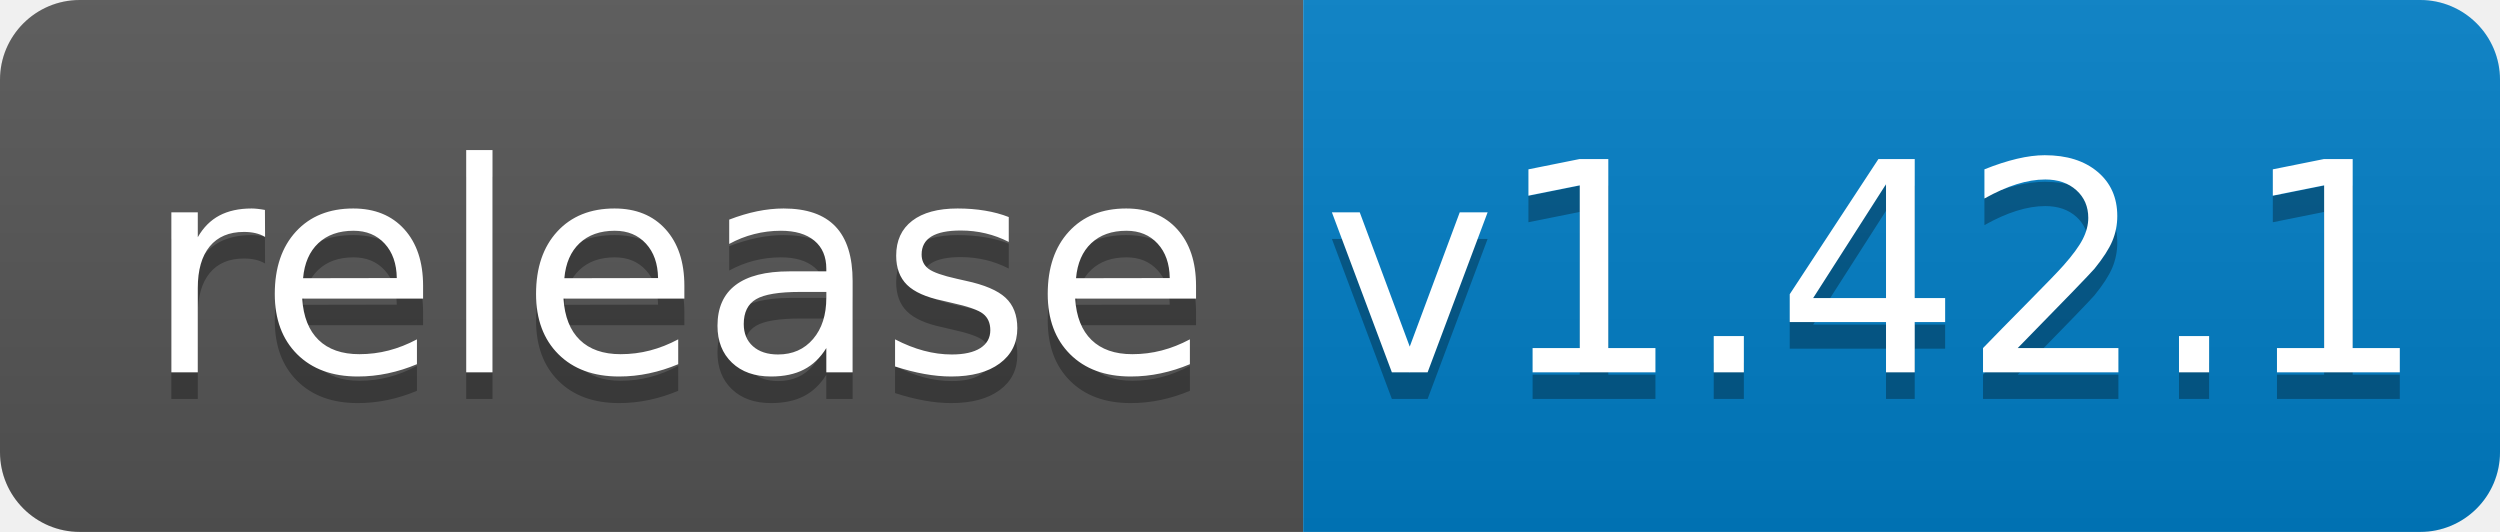
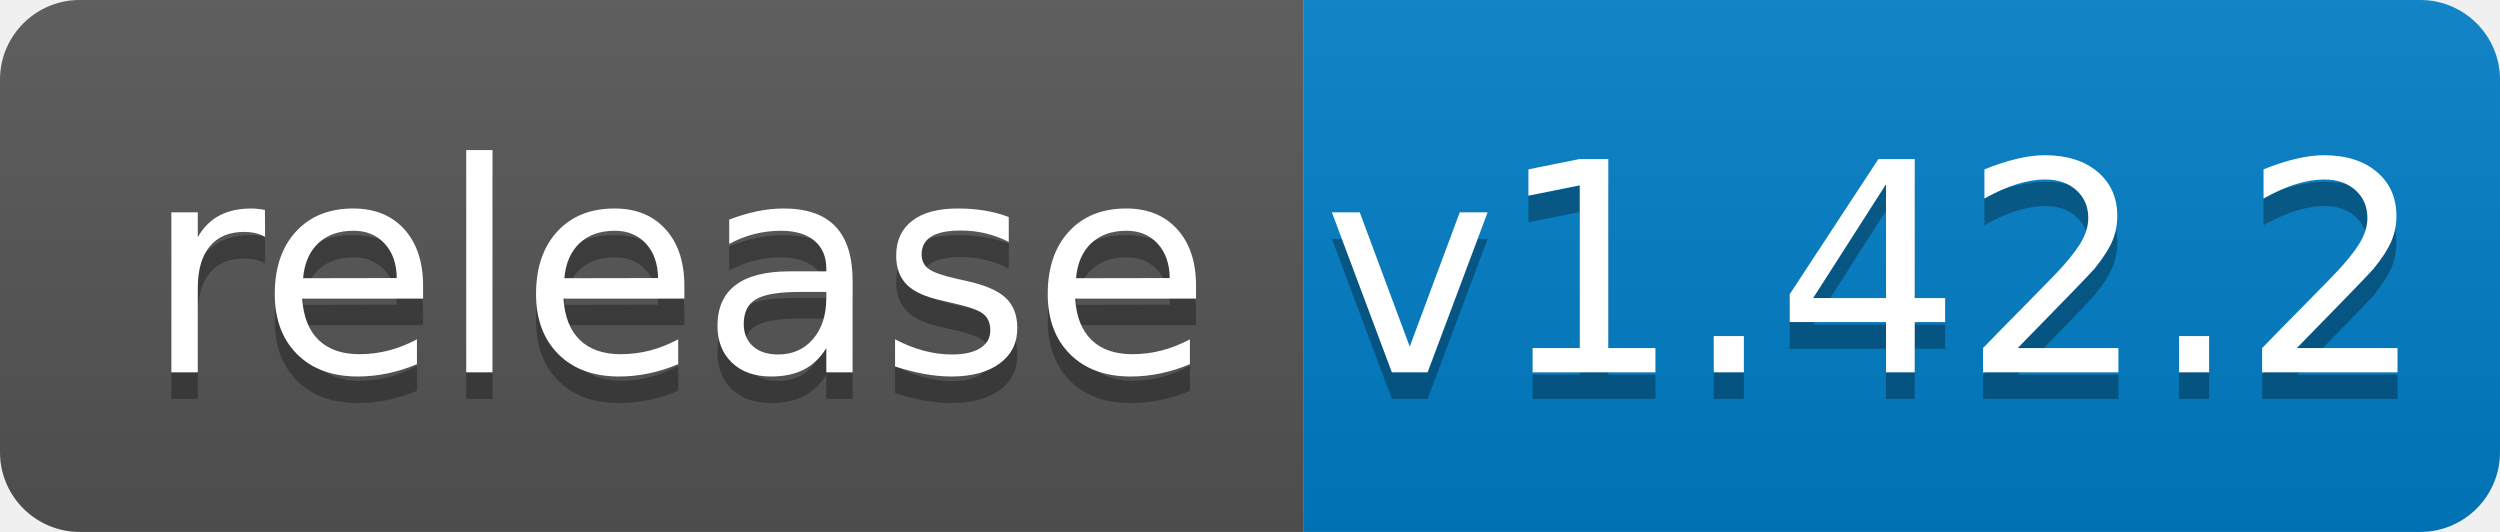
<svg xmlns="http://www.w3.org/2000/svg" width="94" height="20">
  <linearGradient id="b" x2="0" y2="100%">
    <stop offset="0" stop-color="#bbb" stop-opacity=".1" />
    <stop offset="1" stop-opacity=".1" />
  </linearGradient>
  <clipPath id="a">
    <rect width="94" height="20" rx="3" fill="#fff" />
  </clipPath>
  <g clip-path="url(#a)">
    <path fill="#555" d="M0 0h49v20H0z" />
    <path fill="#007ec6" d="M49 0h45v20H49z" />
    <path fill="url(#b)" d="M0 0h94v20H0z" />
  </g>
  <g fill="#fff" text-anchor="middle" font-family="DejaVu Sans,Verdana,Geneva,sans-serif" font-size="110">
    <text x="255" y="150" fill="#010101" fill-opacity=".3" transform="scale(.1)" textLength="390">release</text>
    <text x="255" y="140" transform="scale(.1)" textLength="390">release</text>
-     <text x="705" y="150" fill="#010101" fill-opacity=".3" transform="scale(.1)" textLength="350">v1.42.1</text>
-     <text x="705" y="140" transform="scale(.1)" textLength="350">v1.42.1</text>
+     <text x="705" y="150" fill="#010101" fill-opacity=".3" transform="scale(.1)" textLength="350">v1.42.2</text>
+     <text x="705" y="140" transform="scale(.1)" textLength="350">v1.42.2</text>
  </g>
</svg>
